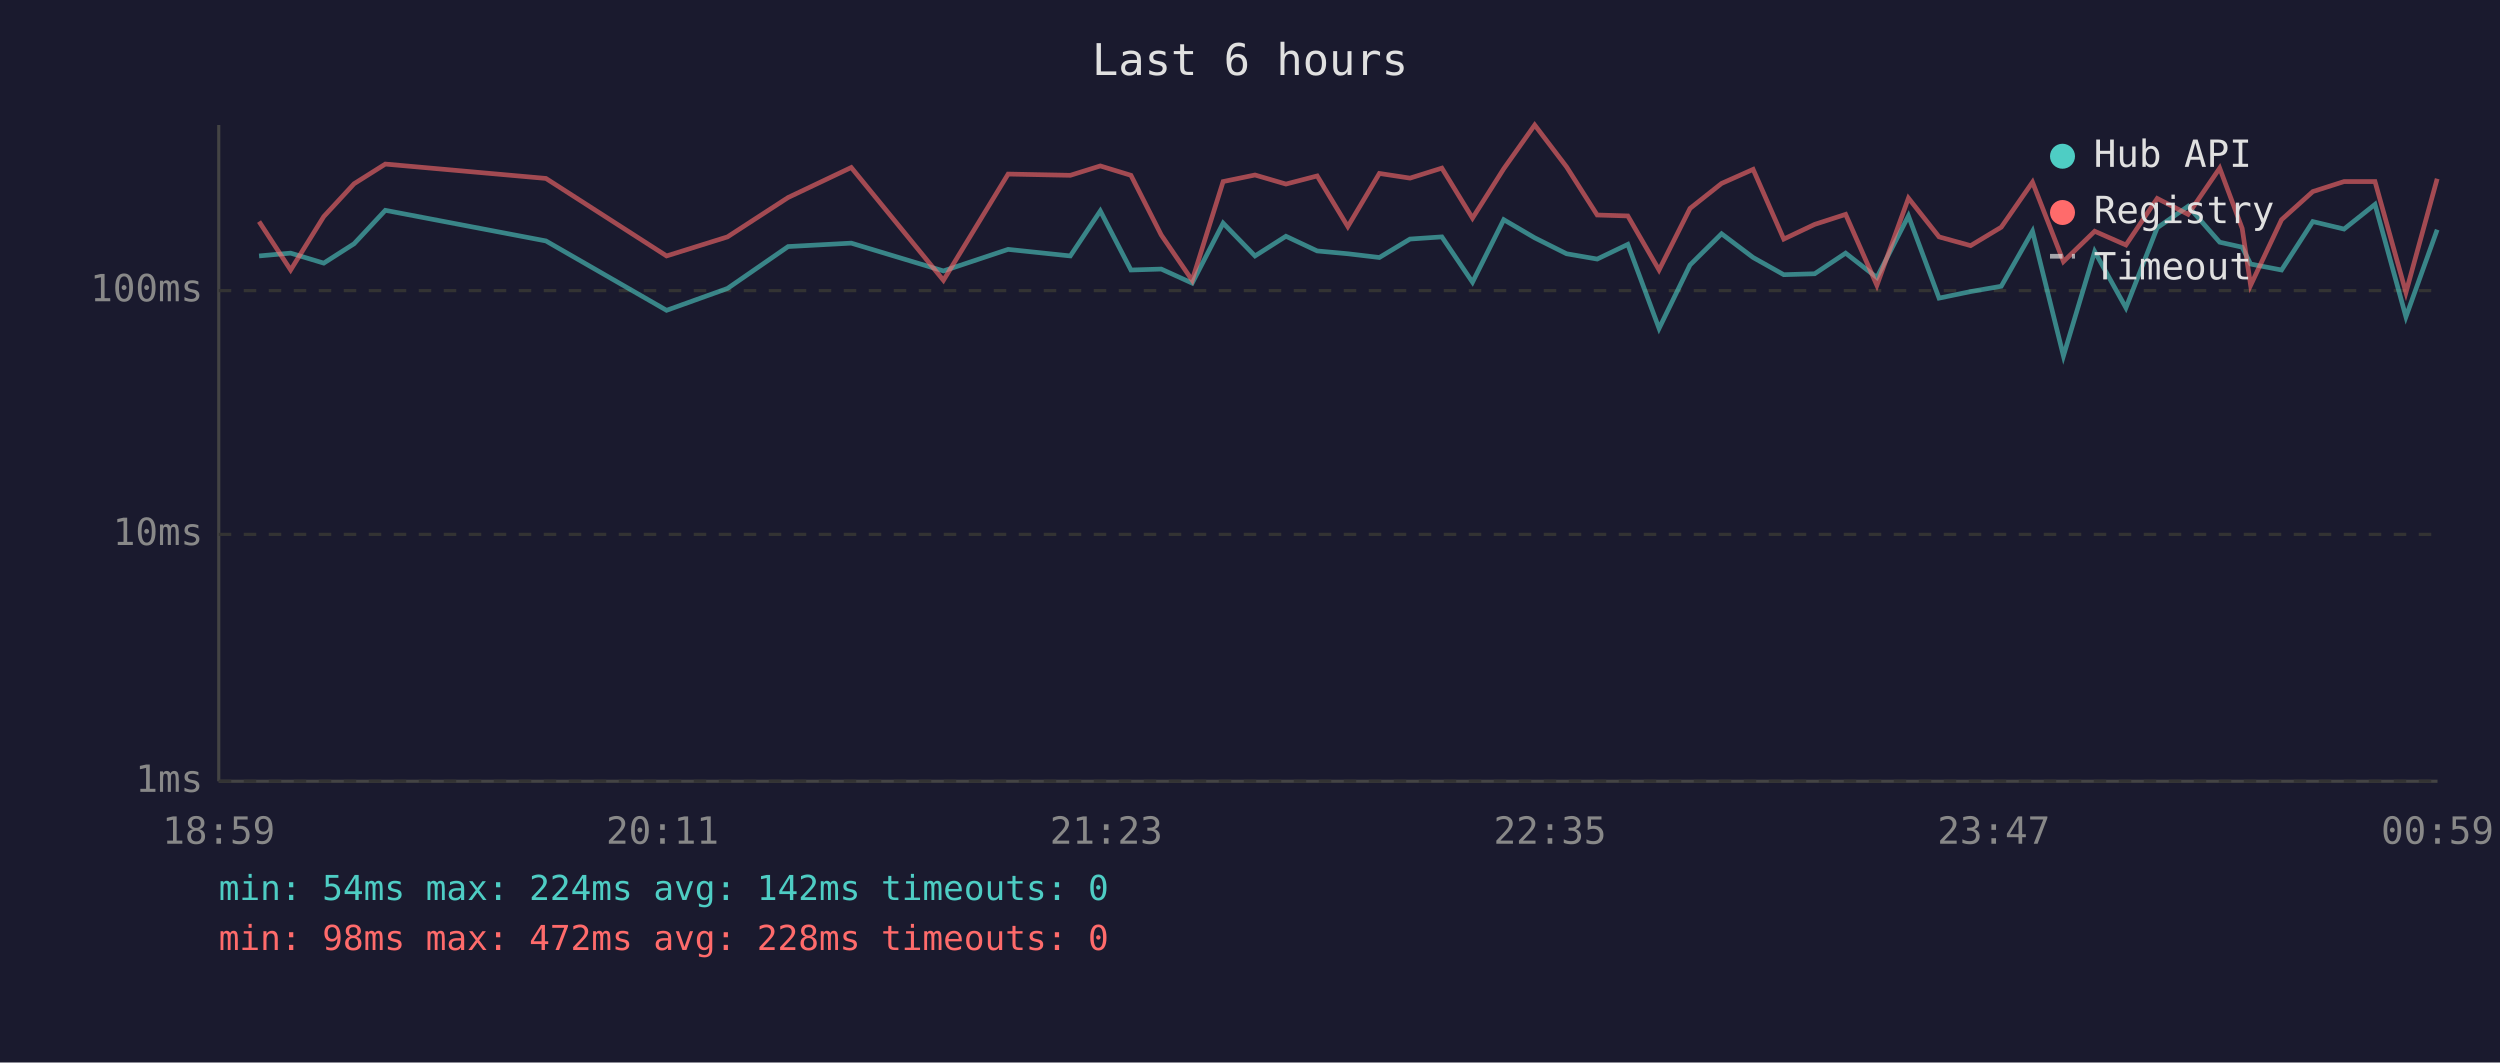
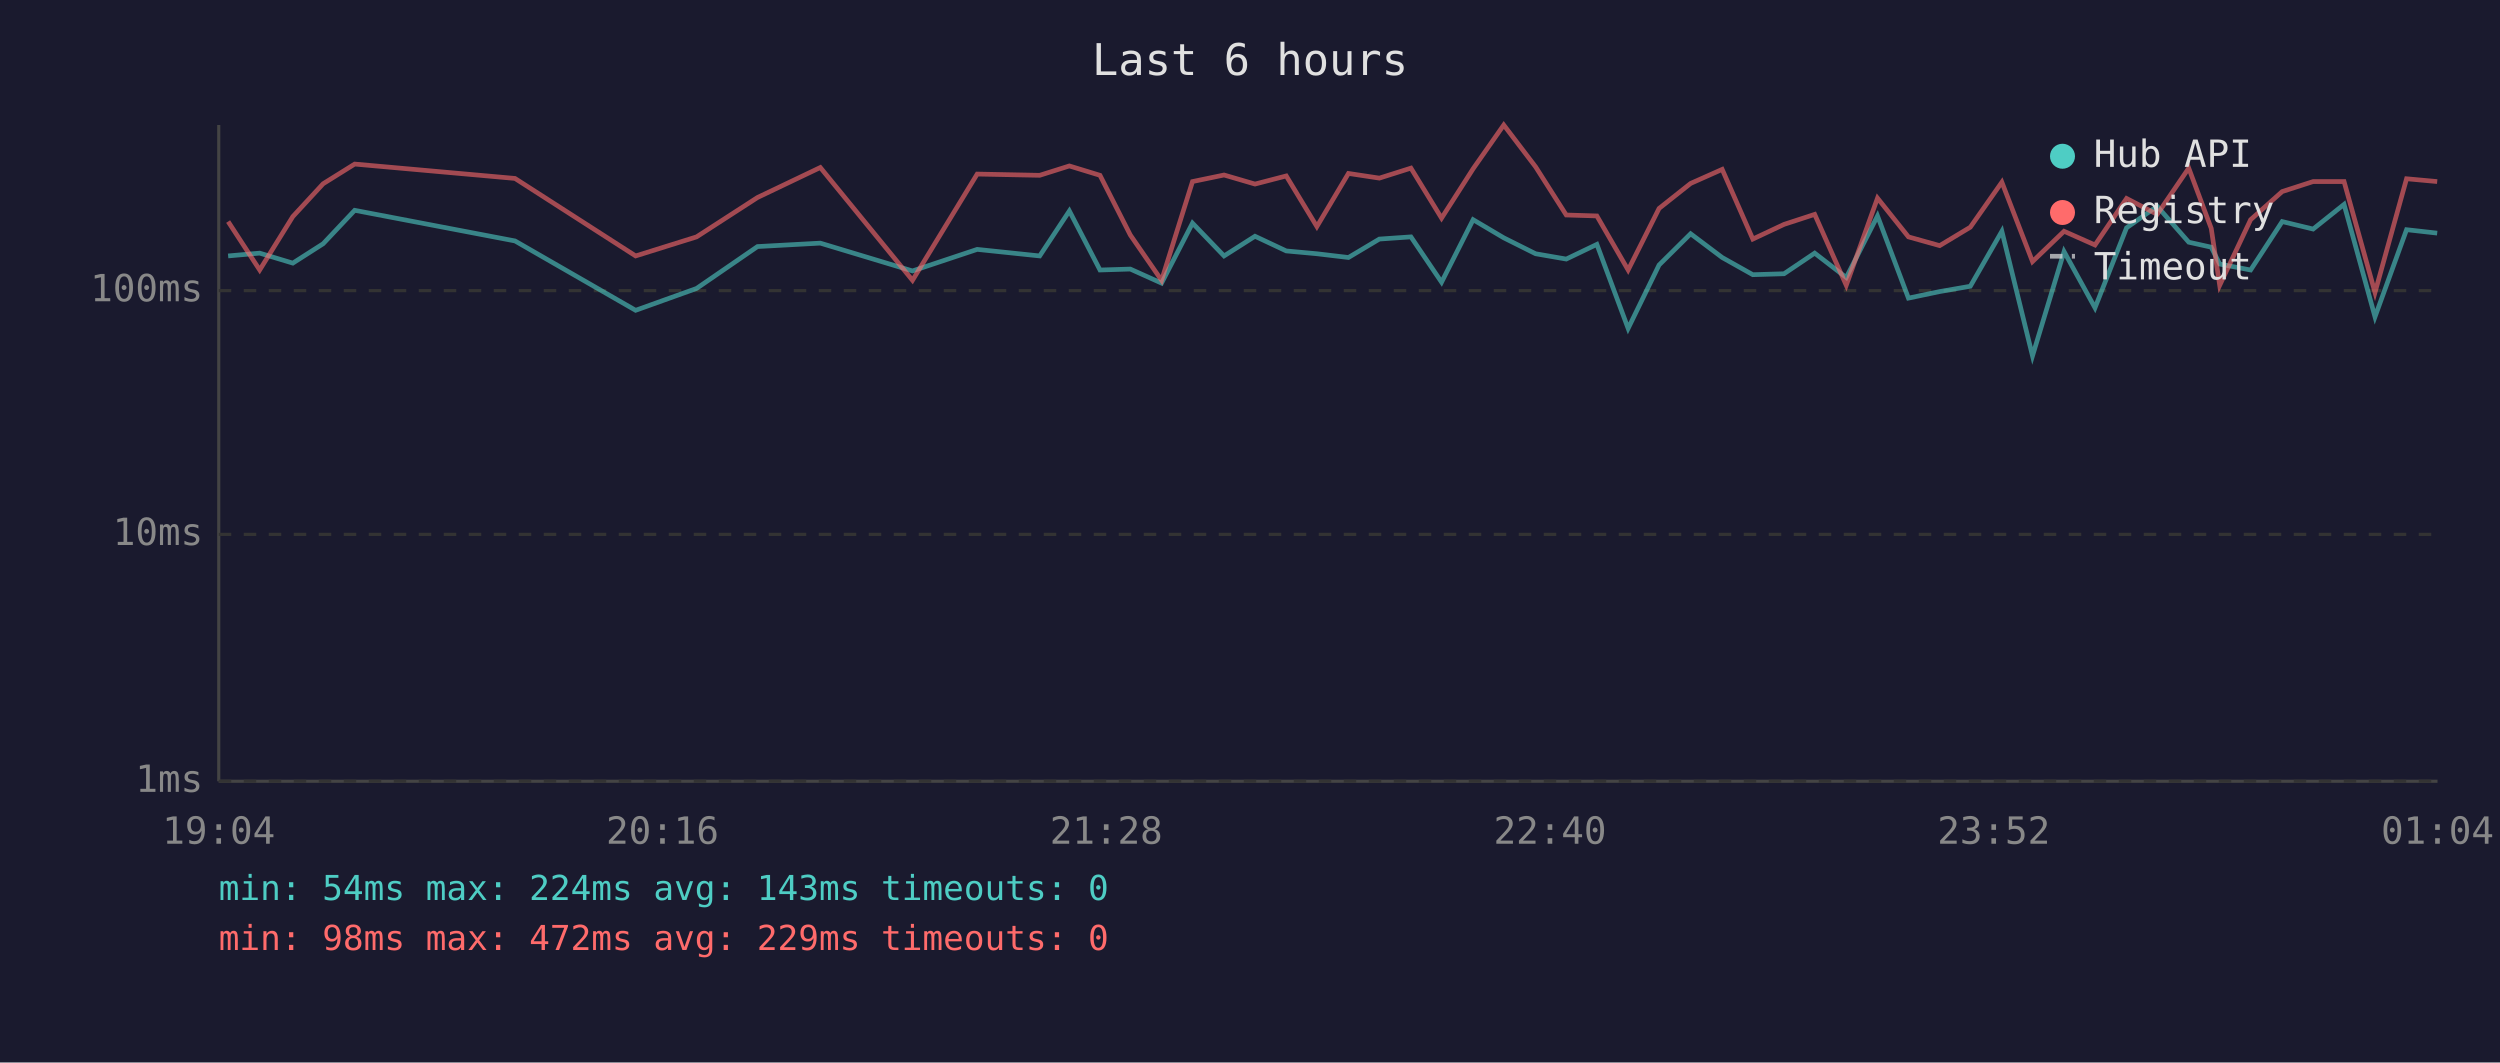
<svg xmlns="http://www.w3.org/2000/svg" viewBox="0 0 800 340" font-family="monospace" font-size="12">
  <rect width="800" height="340" fill="#1a1a2e" />
  <text x="400" y="24" fill="#e0e0e0" font-size="14" text-anchor="middle">Last 6 hours</text>
  <line x1="70" y1="40" x2="70" y2="250" stroke="#444" stroke-width="1" />
  <line x1="70" y1="250" x2="780" y2="250" stroke="#444" stroke-width="1" />
  <line x1="70" y1="250" x2="780" y2="250" stroke="#333" stroke-width="1" stroke-dasharray="4" />
  <text x="65" y="250" fill="#888" text-anchor="end" dominant-baseline="middle">1ms</text>
  <line x1="70" y1="171" x2="780" y2="171" stroke="#333" stroke-width="1" stroke-dasharray="4" />
  <text x="65" y="171" fill="#888" text-anchor="end" dominant-baseline="middle">10ms</text>
  <line x1="70" y1="93" x2="780" y2="93" stroke="#333" stroke-width="1" stroke-dasharray="4" />
  <text x="65" y="93" fill="#888" text-anchor="end" dominant-baseline="middle">100ms</text>
-   <text x="70" y="270" fill="#888" text-anchor="middle">18:59</text>
-   <text x="212" y="270" fill="#888" text-anchor="middle">20:11</text>
-   <text x="354" y="270" fill="#888" text-anchor="middle">21:23</text>
-   <text x="496" y="270" fill="#888" text-anchor="middle">22:35</text>
-   <text x="638" y="270" fill="#888" text-anchor="middle">23:47</text>
-   <text x="780" y="270" fill="#888" text-anchor="middle">00:59</text>
-   <polyline points="82.9,81.9 93.0,81.0 103.6,84.2 113.3,78.0 123.3,67.3 174.7,77.1 213.3,99.3 232.8,92.3 252.2,78.9 272.4,77.8 301.9,86.7 322.6,79.8 342.5,81.9 352.1,67.5 361.9,86.4 371.6,86.1 381.5,90.6 391.4,71.4 401.6,81.9 411.5,75.6 421.5,80.3 431.3,81.2 441.4,82.4 451.2,76.5 461.4,75.8 471.2,90.3 481.2,70.3 491.1,76.1 501.3,81.2 511.1,82.9 520.9,78.2 530.9,105.1 540.8,84.8 550.9,74.8 561.0,82.4 570.8,87.9 580.7,87.6 590.6,81.0 600.6,88.8 610.7,69.1 620.5,95.4 630.6,93.3 640.4,91.6 650.4,74.0 660.3,113.9 670.3,80.5 680.3,98.5 690.3,72.9 700.2,66.0 710.3,77.5 717.5,79.1 720.2,84.5 730.1,86.4 740.1,70.9 750.1,73.3 760.0,65.4 769.9,101.4 779.9,73.5" fill="none" stroke="#4ecdc4" stroke-width="1.5" opacity="0.6" />
-   <polyline points="82.9,70.9 93.0,86.4 103.6,69.3 113.3,58.8 123.3,52.5 174.7,57.1 213.3,81.9 232.8,75.8 252.2,63.2 272.4,53.6 301.9,89.7 322.6,55.7 342.5,56.1 352.1,53.1 361.9,56.1 371.6,75.2 381.5,89.7 391.4,58.1 401.6,56.0 411.5,58.9 421.5,56.3 431.3,72.5 441.4,55.5 451.2,57.0 461.4,53.8 471.2,69.8 481.2,54.0 491.1,40.0 501.3,53.4 511.1,68.8 520.9,69.1 530.9,86.4 540.8,66.7 550.9,58.7 561.0,54.2 570.8,76.5 580.7,71.8 590.6,68.6 600.6,91.3 610.7,63.4 620.5,75.8 630.6,78.6 640.4,72.7 650.4,58.3 660.3,83.7 670.3,74.0 680.3,78.4 690.3,63.5 700.2,68.6 710.3,53.8 717.5,73.1 720.2,91.3 730.1,70.3 740.1,61.3 750.1,58.1 760.0,58.1 769.9,93.6 779.9,57.2" fill="none" stroke="#ff6b6b" stroke-width="1.5" opacity="0.6" />
+   <text x="70" y="270" fill="#888" text-anchor="middle">19:04</text>
+   <text x="212" y="270" fill="#888" text-anchor="middle">20:16</text>
+   <text x="354" y="270" fill="#888" text-anchor="middle">21:28</text>
+   <text x="496" y="270" fill="#888" text-anchor="middle">22:40</text>
+   <text x="638" y="270" fill="#888" text-anchor="middle">23:52</text>
+   <text x="780" y="270" fill="#888" text-anchor="middle">01:04</text>
+   <polyline points="73.0,81.9 83.1,81.0 93.7,84.2 103.4,78.0 113.5,67.3 164.8,77.1 203.4,99.3 222.9,92.3 242.4,78.9 262.5,77.8 292.0,86.7 312.7,79.8 332.7,81.9 342.2,67.5 352.0,86.4 361.7,86.1 371.7,90.6 381.6,71.4 391.7,81.9 401.6,75.6 411.6,80.3 421.4,81.2 431.5,82.4 441.4,76.5 451.5,75.8 461.3,90.3 471.4,70.3 481.2,76.1 491.4,81.2 501.2,82.9 511.0,78.2 521.0,105.1 530.9,84.8 541.0,74.8 551.1,82.4 560.9,87.9 570.9,87.6 580.7,81.0 590.8,88.8 600.8,69.1 610.7,95.4 620.7,93.3 630.5,91.6 640.6,74.0 650.4,113.9 660.5,80.5 670.4,98.5 680.5,72.9 690.3,66.0 700.4,77.5 707.6,79.1 710.3,84.5 720.2,86.4 730.3,70.9 740.2,73.3 750.1,65.4 760.0,101.4 770.1,73.5 779.9,74.6" fill="none" stroke="#4ecdc4" stroke-width="1.5" opacity="0.6" />
+   <polyline points="73.0,70.9 83.1,86.4 93.7,69.3 103.4,58.8 113.5,52.5 164.8,57.1 203.4,81.9 222.9,75.8 242.4,63.2 262.5,53.6 292.0,89.7 312.7,55.7 332.7,56.1 342.2,53.1 352.0,56.1 361.7,75.2 371.7,89.7 381.6,58.1 391.7,56.0 401.6,58.9 411.6,56.3 421.4,72.5 431.5,55.5 441.4,57.0 451.5,53.8 461.3,69.8 471.4,54.0 481.2,40.0 491.4,53.4 501.2,68.8 511.0,69.1 521.0,86.4 530.9,66.7 541.0,58.7 551.1,54.2 560.9,76.5 570.9,71.8 580.7,68.6 590.8,91.3 600.8,63.4 610.7,75.8 620.7,78.6 630.5,72.7 640.6,58.3 650.4,83.7 660.5,74.0 670.4,78.4 680.5,63.5 690.3,68.6 700.4,53.8 707.6,73.1 710.3,91.3 720.2,70.3 730.3,61.3 740.2,58.1 750.1,58.1 760.0,93.6 770.1,57.2 779.9,58.1" fill="none" stroke="#ff6b6b" stroke-width="1.5" opacity="0.6" />
  <circle cx="660" cy="50" r="4" fill="#4ecdc4" />
  <text x="670" y="50" fill="#e0e0e0" dominant-baseline="middle">Hub API</text>
  <circle cx="660" cy="68" r="4" fill="#ff6b6b" />
  <text x="670" y="68" fill="#e0e0e0" dominant-baseline="middle">Registry</text>
  <line x1="656" y1="82" x2="664" y2="82" stroke="#e0e0e0" stroke-width="1.5" stroke-dasharray="4,3" opacity="0.7" />
  <text x="670" y="86" fill="#e0e0e0" dominant-baseline="middle">Timeout</text>
-   <text x="70" y="288" fill="#4ecdc4" font-size="11">min: 54ms  max: 224ms  avg: 142ms  timeouts: 0</text>
-   <text x="70" y="304" fill="#ff6b6b" font-size="11">min: 98ms  max: 472ms  avg: 228ms  timeouts: 0</text>
+   <text x="70" y="288" fill="#4ecdc4" font-size="11">min: 54ms  max: 224ms  avg: 143ms  timeouts: 0</text>
+   <text x="70" y="304" fill="#ff6b6b" font-size="11">min: 98ms  max: 472ms  avg: 229ms  timeouts: 0</text>
</svg>
